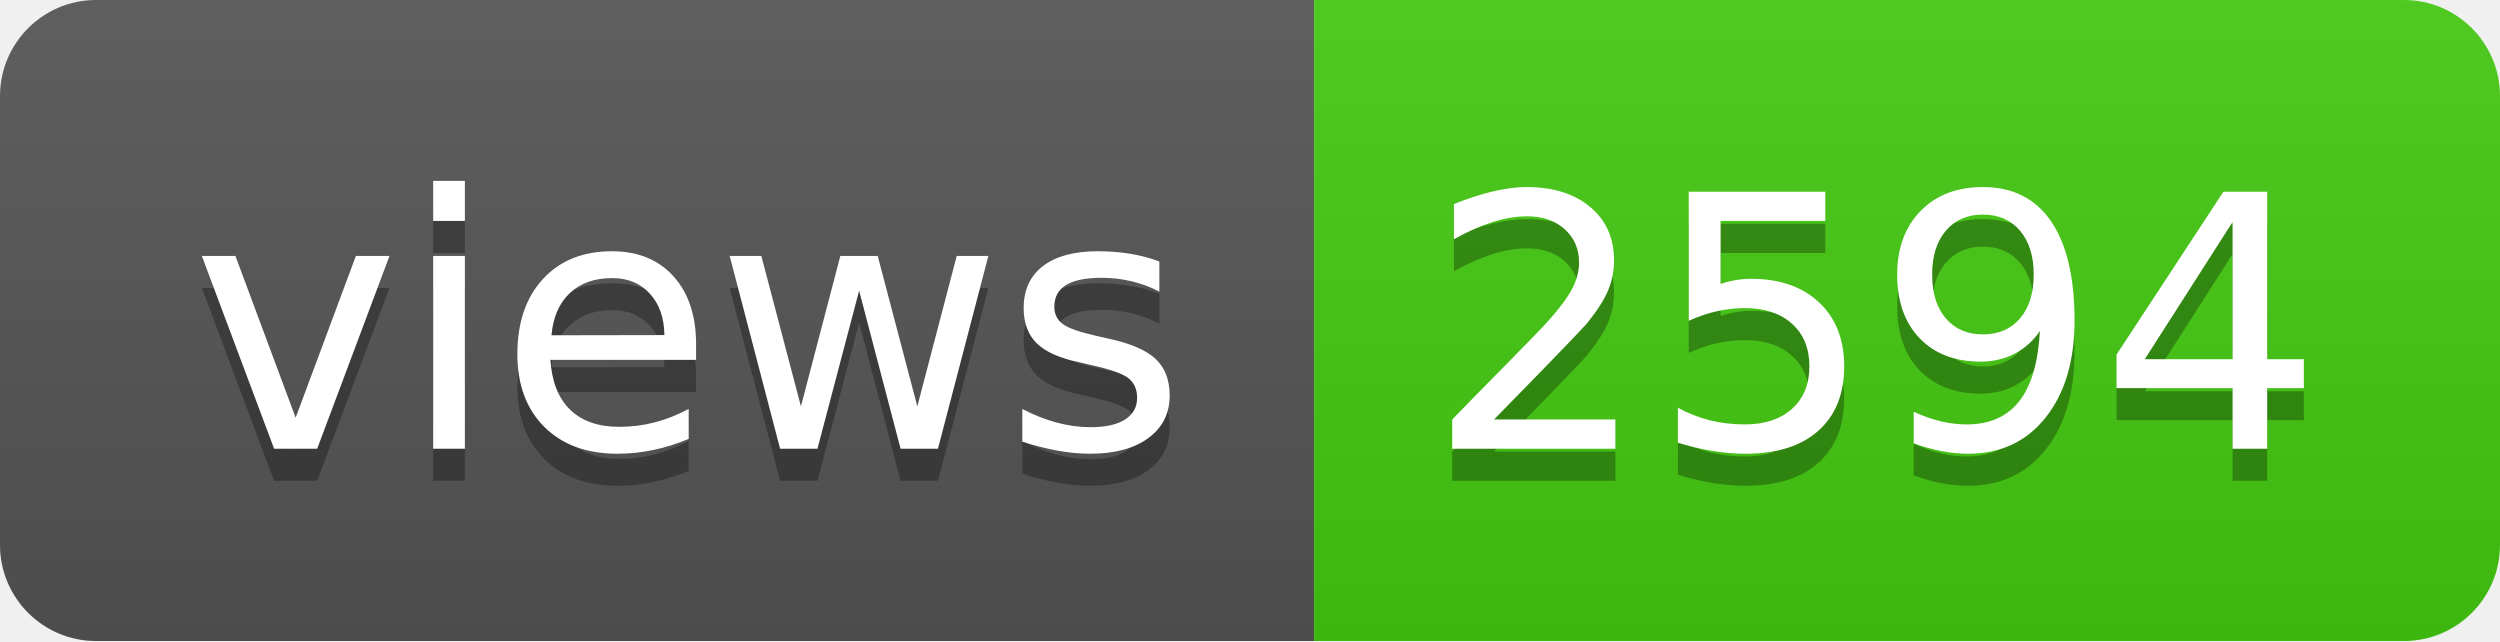
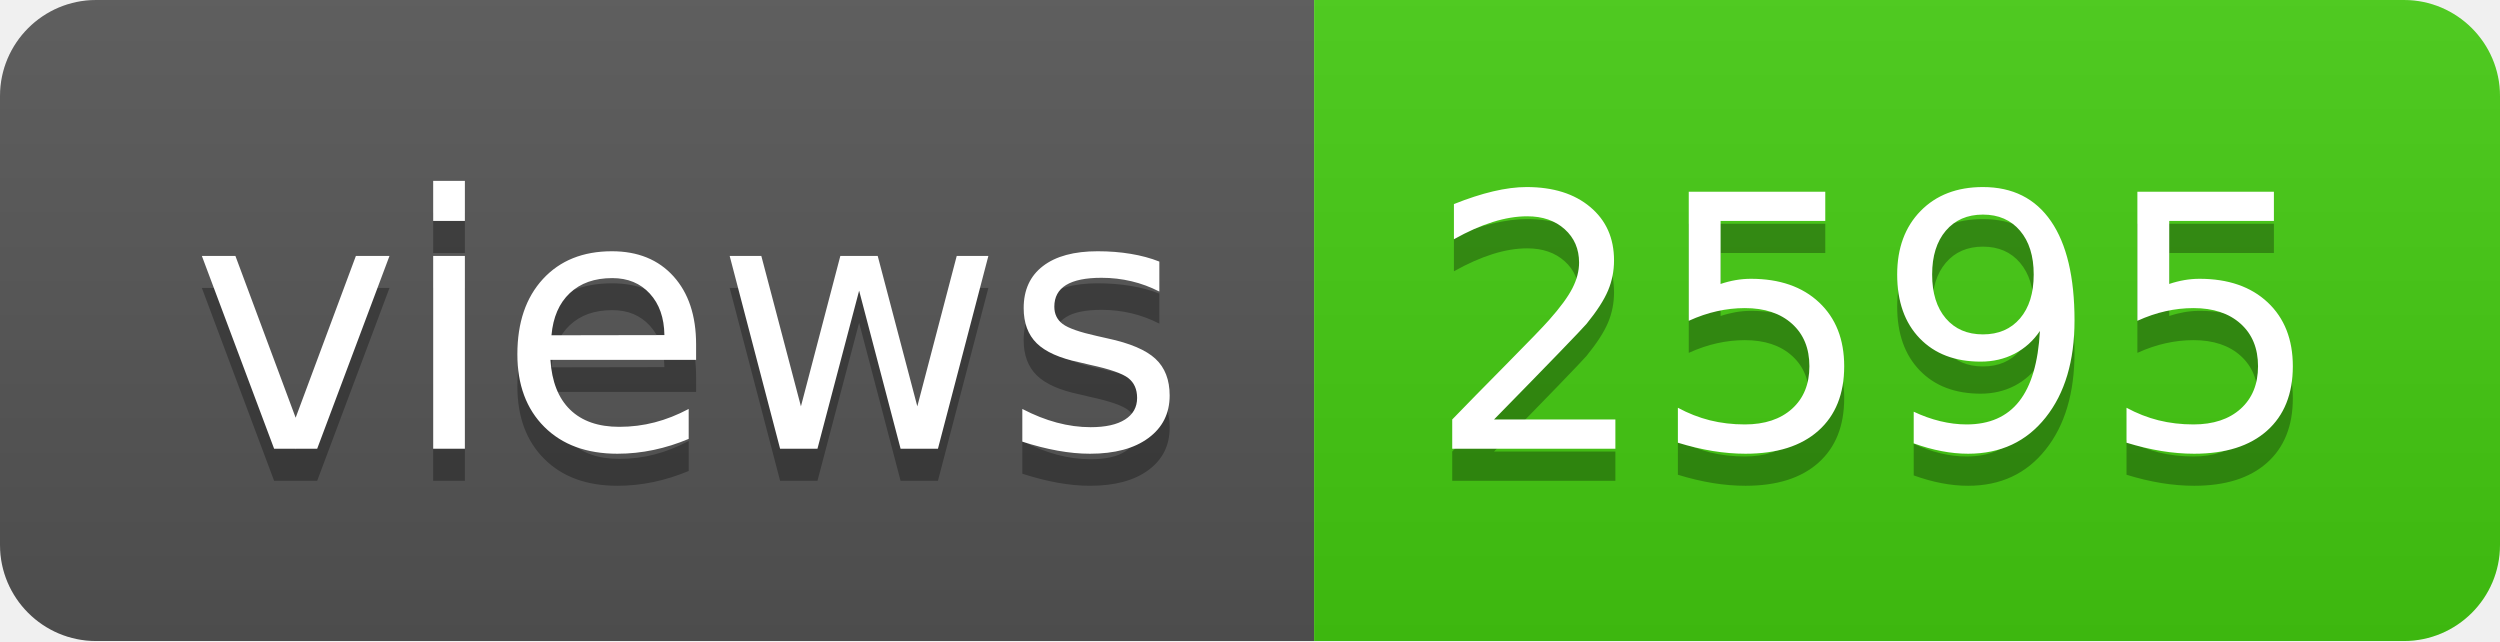
- <svg xmlns="http://www.w3.org/2000/svg" width="78" height="20" role="img" aria-label="views: 2594">
+ <svg xmlns="http://www.w3.org/2000/svg" width="78" height="20" role="img" aria-label="views: 2595">
  <linearGradient id="s" x2="0" y2="100%">
    <stop offset="0" stop-color="#bbb" stop-opacity=".1" />
    <stop offset="1" stop-opacity=".1" />
  </linearGradient>
  <clipPath id="r">
    <rect width="78" height="20" rx="3" fill="#fff" />
  </clipPath>
  <g clip-path="url(#r)">
    <rect width="41" height="20" fill="#555" />
    <rect x="41" width="37" height="20" fill="#4c1" />
    <rect width="78" height="20" fill="url(#s)" />
  </g>
  <g fill="#fff" text-anchor="middle" font-family="Verdana,Geneva,DejaVu Sans,sans-serif" text-rendering="geometricPrecision" font-size="110">
    <text aria-hidden="true" x="215" y="150" fill="#010101" fill-opacity=".3" transform="scale(.1)" textLength="310">views</text>
    <text x="215" y="140" transform="scale(.1)" fill="#fff" textLength="310">views</text>
-     <text aria-hidden="true" x="585" y="150" fill="#010101" fill-opacity=".3" transform="scale(.1)" textLength="270">2594</text>
-     <text x="585" y="140" transform="scale(.1)" fill="#fff" textLength="270">2594</text>
+     <text aria-hidden="true" x="585" y="150" fill="#010101" fill-opacity=".3" transform="scale(.1)" textLength="270">2595</text>
+     <text x="585" y="140" transform="scale(.1)" fill="#fff" textLength="270">2595</text>
  </g>
</svg>
